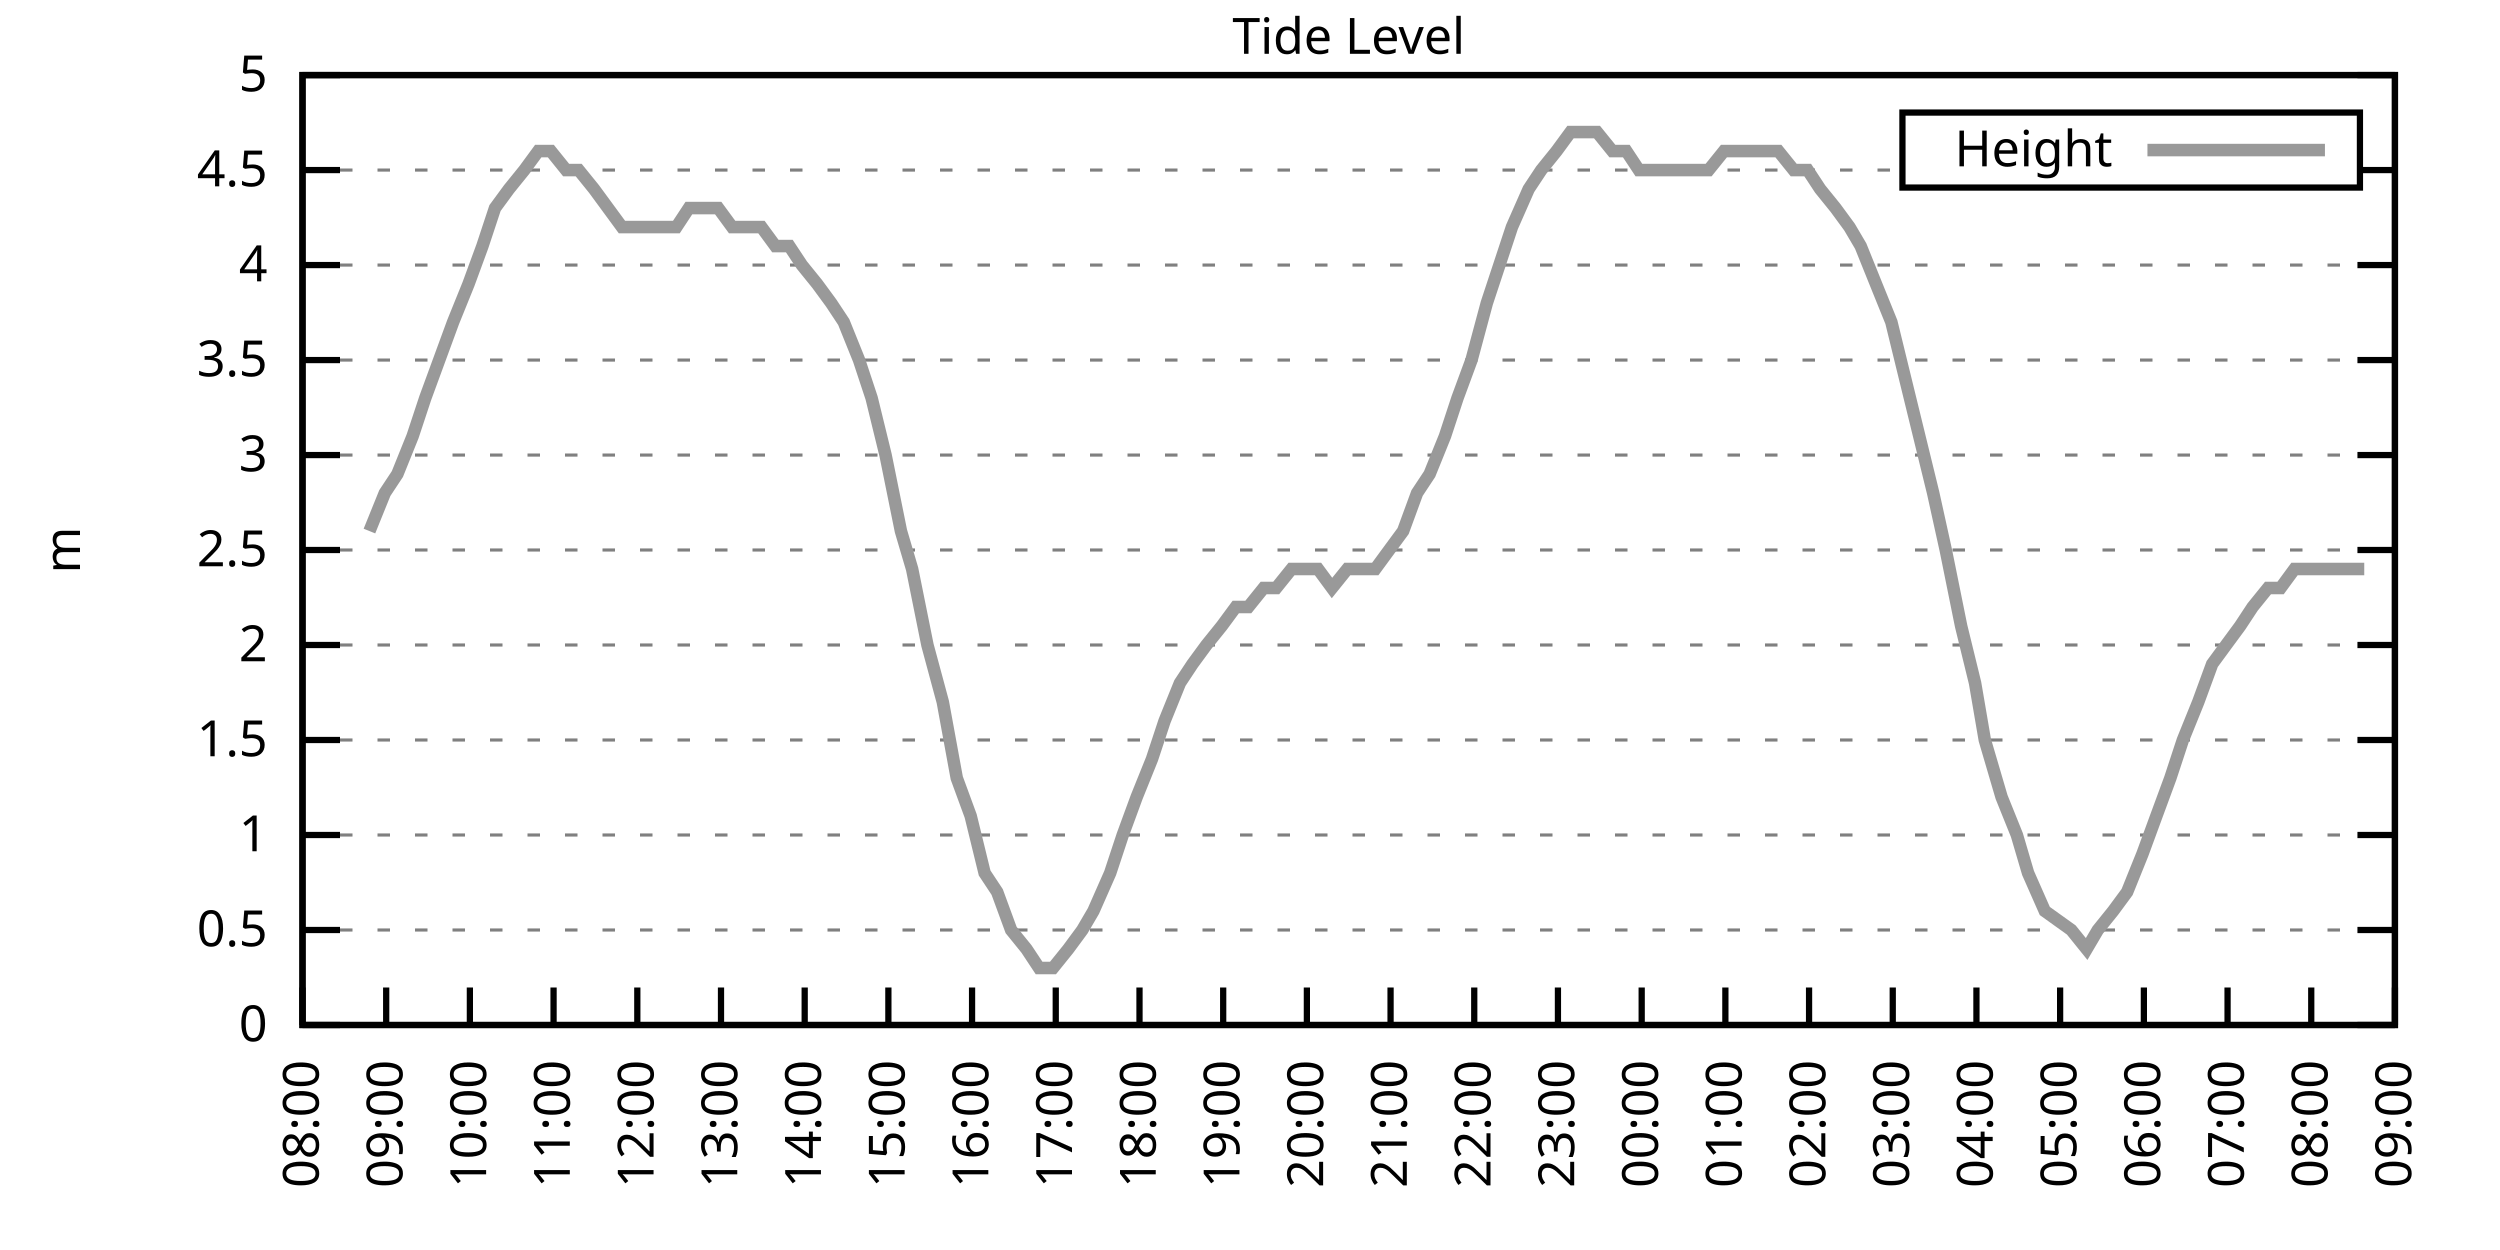
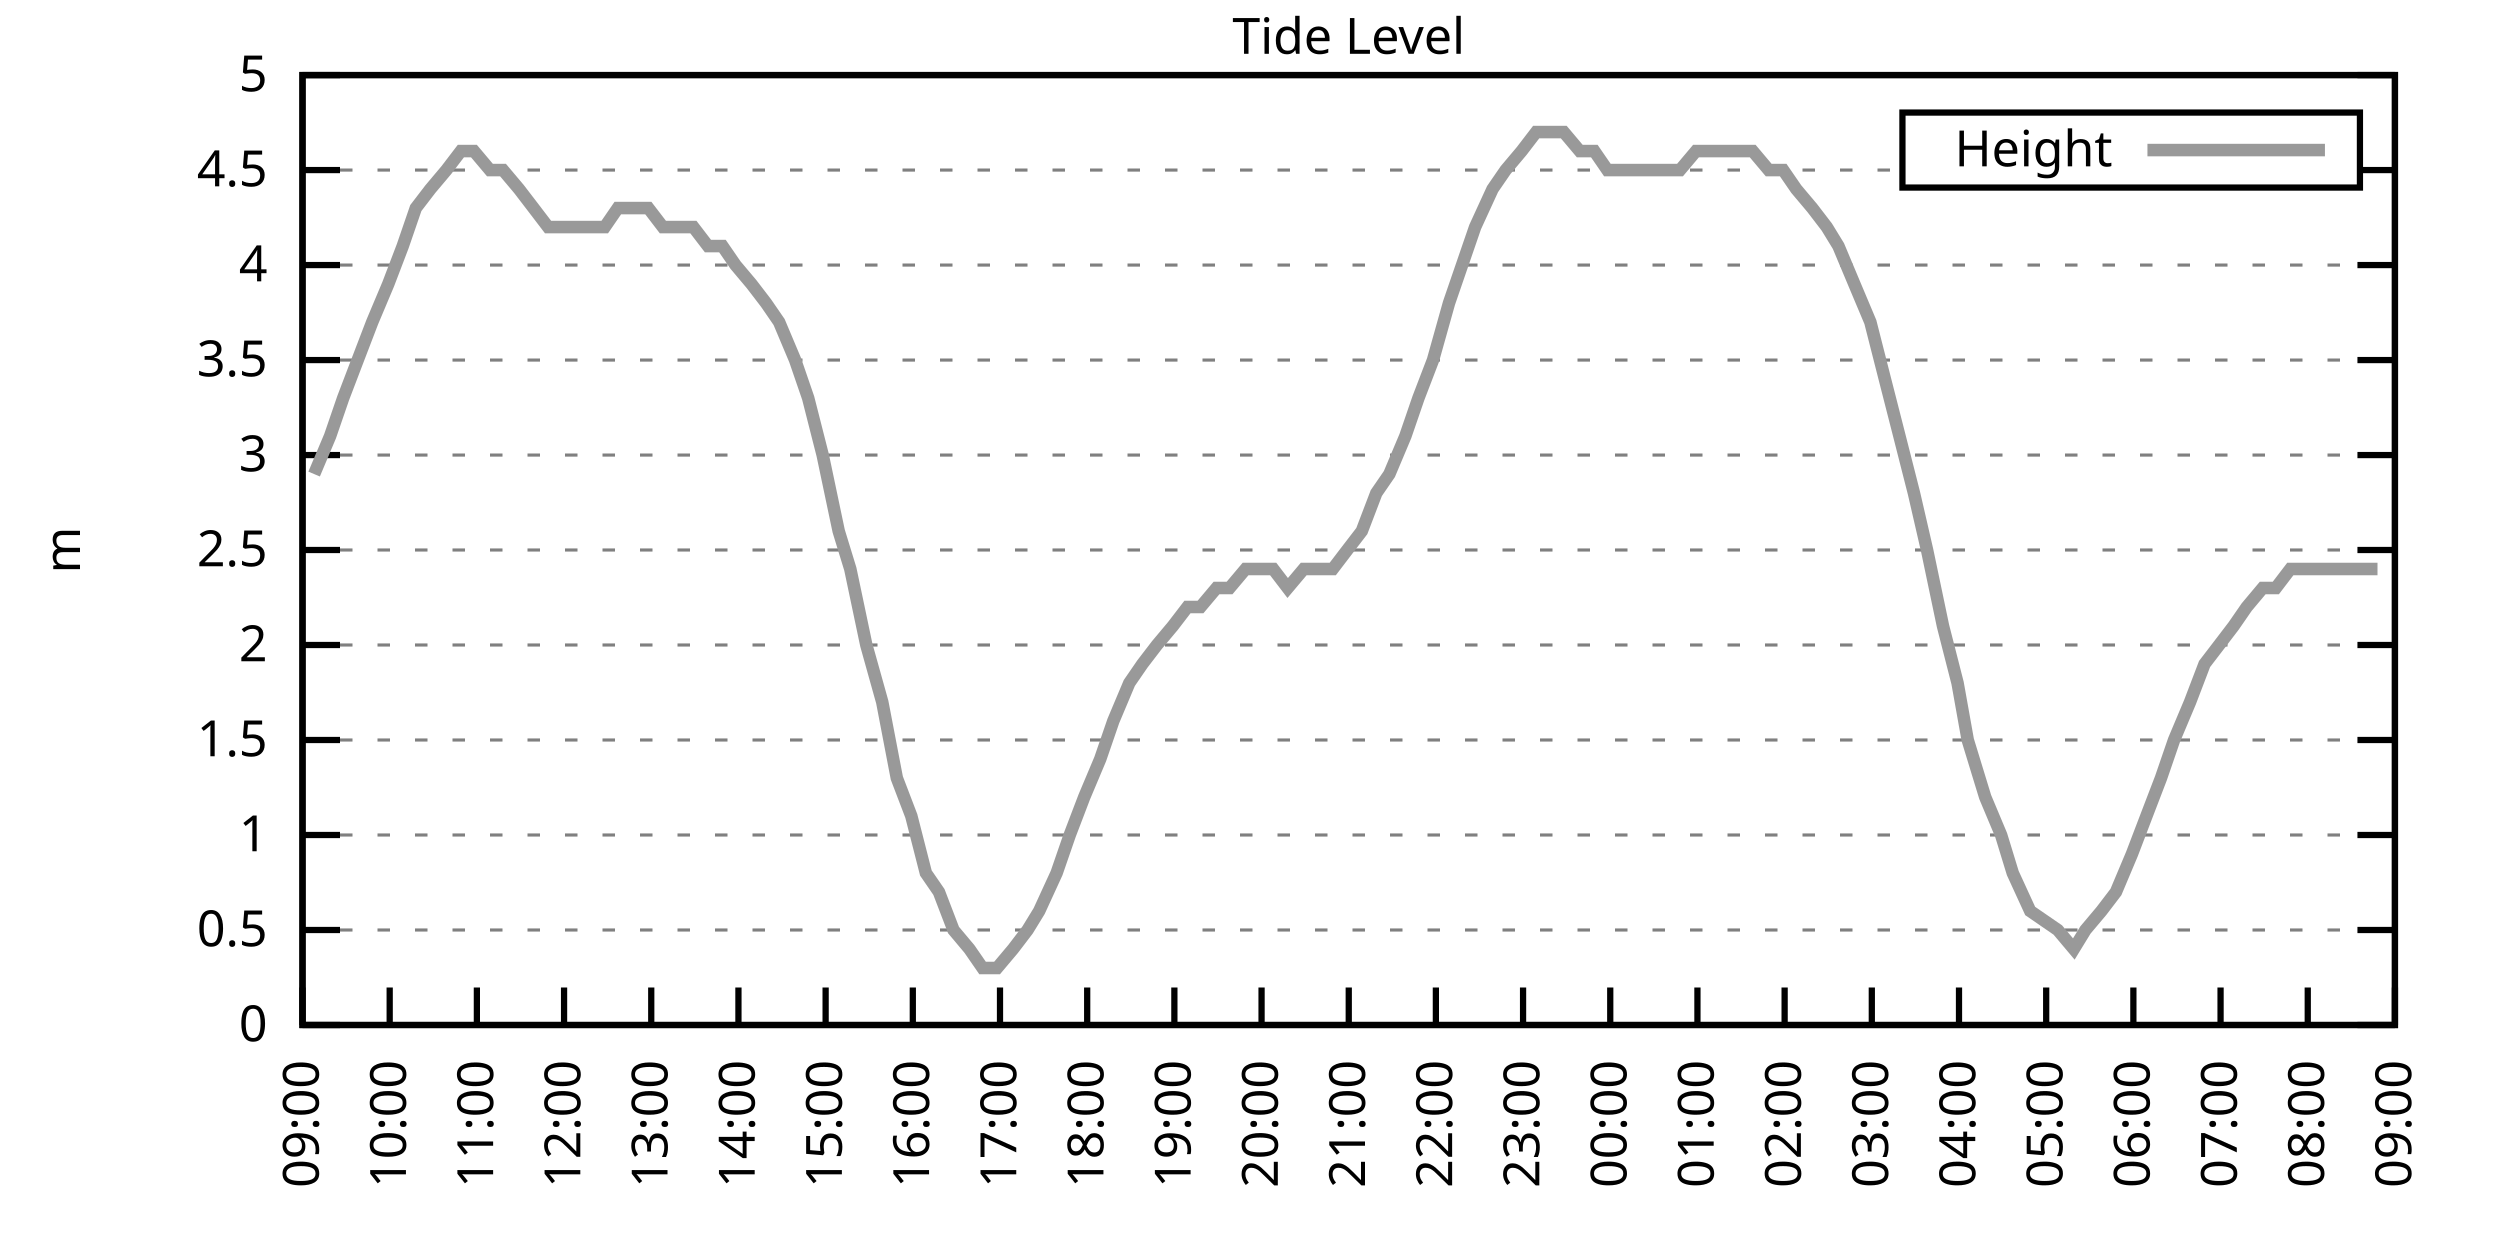
<svg xmlns="http://www.w3.org/2000/svg" xmlns:xlink="http://www.w3.org/1999/xlink" width="400" height="200" viewBox="0 0 400 200">
  <g id="gnuplot_canvas">
    <rect x="0" y="0" width="400" height="200" fill="none" />
    <defs>
      <circle id="gpDot" r="0.5" stroke-width="0.5" stroke="currentColor" />
      <path id="gpPt0" stroke-width="0.333" stroke="currentColor" d="M-1,0 h2 M0,-1 v2" />
      <path id="gpPt1" stroke-width="0.333" stroke="currentColor" d="M-1,-1 L1,1 M1,-1 L-1,1" />
      <path id="gpPt2" stroke-width="0.333" stroke="currentColor" d="M-1,0 L1,0 M0,-1 L0,1 M-1,-1 L1,1 M-1,1 L1,-1" />
      <rect id="gpPt3" stroke-width="0.333" stroke="currentColor" x="-1" y="-1" width="2" height="2" />
      <rect id="gpPt4" stroke-width="0.333" stroke="currentColor" fill="currentColor" x="-1" y="-1" width="2" height="2" />
      <circle id="gpPt5" stroke-width="0.333" stroke="currentColor" cx="0" cy="0" r="1" />
      <use xlink:href="#gpPt5" id="gpPt6" fill="currentColor" stroke="none" />
      <path id="gpPt7" stroke-width="0.333" stroke="currentColor" d="M0,-1.33 L-1.33,0.67 L1.33,0.67 z" />
      <use xlink:href="#gpPt7" id="gpPt8" fill="currentColor" stroke="none" />
      <use xlink:href="#gpPt7" id="gpPt9" stroke="currentColor" transform="rotate(180)" />
      <use xlink:href="#gpPt9" id="gpPt10" fill="currentColor" stroke="none" />
      <use xlink:href="#gpPt3" id="gpPt11" stroke="currentColor" transform="rotate(45)" />
      <use xlink:href="#gpPt11" id="gpPt12" fill="currentColor" stroke="none" />
      <path id="gpPt13" stroke-width="0.333" stroke="currentColor" d="M0,1.330 L1.265,0.411 L0.782,-1.067 L-0.782,-1.076 L-1.265,0.411 z" />
      <use xlink:href="#gpPt13" id="gpPt14" fill="currentColor" stroke="none" />
      <filter id="textbox" filterUnits="objectBoundingBox" x="0" y="0" height="1" width="1">
        <feFlood flood-color="white" flood-opacity="1" result="bgnd" />
        <feComposite in="SourceGraphic" in2="bgnd" operator="atop" />
      </filter>
      <filter id="greybox" filterUnits="objectBoundingBox" x="0" y="0" height="1" width="1">
        <feFlood flood-color="lightgrey" flood-opacity="1" result="grey" />
        <feComposite in="SourceGraphic" in2="grey" operator="atop" />
      </filter>
    </defs>
    <g fill="none" color="white" stroke="currentColor" stroke-width="1.00" stroke-linecap="butt" stroke-linejoin="miter">
</g>
    <g fill="none" color="black" stroke="currentColor" stroke-width="1.00" stroke-linecap="butt" stroke-linejoin="miter">
      <g stroke="none" shape-rendering="crispEdges">
        <polygon fill="rgb(255, 255, 255)" points="48.40,164.00 383.18,164.00 383.18,12.02 48.40,12.02 " />
      </g>
    </g>
    <g fill="none" color="black" stroke="currentColor" stroke-width="1.00" stroke-linecap="butt" stroke-linejoin="miter">
</g>
    <g fill="none" color="black" stroke="black" stroke-width="0.50" stroke-linecap="butt" stroke-linejoin="miter">
</g>
    <g fill="none" color="gray" stroke="currentColor" stroke-width="0.50" stroke-linecap="butt" stroke-linejoin="miter">
      <path stroke="gray" stroke-dasharray="2,4" class="gridline" d="M48.40,164.00 L383.19,164.00  " />
    </g>
    <g fill="none" color="gray" stroke="gray" stroke-width="1.00" stroke-linecap="butt" stroke-linejoin="miter">
</g>
    <g fill="none" color="black" stroke="currentColor" stroke-width="1.00" stroke-linecap="butt" stroke-linejoin="miter">
      <path stroke="black" d="M48.40,164.00 L54.40,164.00 M383.19,164.00 L377.19,164.00  " />
      <g transform="translate(42.80,166.60)" stroke="none" fill="black" font-family="Sans" font-size="8.00" text-anchor="end">
        <text>
          <tspan font-family="Sans"> 0</tspan>
        </text>
      </g>
    </g>
    <g fill="none" color="black" stroke="currentColor" stroke-width="1.00" stroke-linecap="butt" stroke-linejoin="miter">
</g>
    <g fill="none" color="black" stroke="black" stroke-width="0.50" stroke-linecap="butt" stroke-linejoin="miter">
</g>
    <g fill="none" color="gray" stroke="currentColor" stroke-width="0.50" stroke-linecap="butt" stroke-linejoin="miter">
      <path stroke="gray" stroke-dasharray="2,4" class="gridline" d="M48.40,148.80 L383.19,148.80  " />
    </g>
    <g fill="none" color="gray" stroke="gray" stroke-width="1.00" stroke-linecap="butt" stroke-linejoin="miter">
</g>
    <g fill="none" color="black" stroke="currentColor" stroke-width="1.00" stroke-linecap="butt" stroke-linejoin="miter">
      <path stroke="black" d="M48.40,148.80 L54.40,148.80 M383.19,148.80 L377.19,148.80  " />
      <g transform="translate(42.80,151.40)" stroke="none" fill="black" font-family="Sans" font-size="8.00" text-anchor="end">
        <text>
          <tspan font-family="Sans"> 0.5</tspan>
        </text>
      </g>
    </g>
    <g fill="none" color="black" stroke="currentColor" stroke-width="1.00" stroke-linecap="butt" stroke-linejoin="miter">
</g>
    <g fill="none" color="black" stroke="black" stroke-width="0.50" stroke-linecap="butt" stroke-linejoin="miter">
</g>
    <g fill="none" color="gray" stroke="currentColor" stroke-width="0.50" stroke-linecap="butt" stroke-linejoin="miter">
      <path stroke="gray" stroke-dasharray="2,4" class="gridline" d="M48.40,133.60 L383.19,133.60  " />
    </g>
    <g fill="none" color="gray" stroke="gray" stroke-width="1.00" stroke-linecap="butt" stroke-linejoin="miter">
</g>
    <g fill="none" color="black" stroke="currentColor" stroke-width="1.00" stroke-linecap="butt" stroke-linejoin="miter">
      <path stroke="black" d="M48.40,133.60 L54.40,133.60 M383.19,133.60 L377.19,133.60  " />
      <g transform="translate(42.80,136.20)" stroke="none" fill="black" font-family="Sans" font-size="8.00" text-anchor="end">
        <text>
          <tspan font-family="Sans"> 1</tspan>
        </text>
      </g>
    </g>
    <g fill="none" color="black" stroke="currentColor" stroke-width="1.00" stroke-linecap="butt" stroke-linejoin="miter">
</g>
    <g fill="none" color="black" stroke="black" stroke-width="0.50" stroke-linecap="butt" stroke-linejoin="miter">
</g>
    <g fill="none" color="gray" stroke="currentColor" stroke-width="0.50" stroke-linecap="butt" stroke-linejoin="miter">
      <path stroke="gray" stroke-dasharray="2,4" class="gridline" d="M48.40,118.40 L383.19,118.40  " />
    </g>
    <g fill="none" color="gray" stroke="gray" stroke-width="1.00" stroke-linecap="butt" stroke-linejoin="miter">
</g>
    <g fill="none" color="black" stroke="currentColor" stroke-width="1.00" stroke-linecap="butt" stroke-linejoin="miter">
      <path stroke="black" d="M48.40,118.40 L54.40,118.40 M383.19,118.40 L377.19,118.40  " />
      <g transform="translate(42.80,121.00)" stroke="none" fill="black" font-family="Sans" font-size="8.00" text-anchor="end">
        <text>
          <tspan font-family="Sans"> 1.5</tspan>
        </text>
      </g>
    </g>
    <g fill="none" color="black" stroke="currentColor" stroke-width="1.00" stroke-linecap="butt" stroke-linejoin="miter">
</g>
    <g fill="none" color="black" stroke="black" stroke-width="0.50" stroke-linecap="butt" stroke-linejoin="miter">
</g>
    <g fill="none" color="gray" stroke="currentColor" stroke-width="0.50" stroke-linecap="butt" stroke-linejoin="miter">
      <path stroke="gray" stroke-dasharray="2,4" class="gridline" d="M48.40,103.20 L383.19,103.20  " />
    </g>
    <g fill="none" color="gray" stroke="gray" stroke-width="1.00" stroke-linecap="butt" stroke-linejoin="miter">
</g>
    <g fill="none" color="black" stroke="currentColor" stroke-width="1.00" stroke-linecap="butt" stroke-linejoin="miter">
      <path stroke="black" d="M48.40,103.20 L54.40,103.20 M383.19,103.20 L377.19,103.20  " />
      <g transform="translate(42.80,105.80)" stroke="none" fill="black" font-family="Sans" font-size="8.00" text-anchor="end">
        <text>
          <tspan font-family="Sans"> 2</tspan>
        </text>
      </g>
    </g>
    <g fill="none" color="black" stroke="currentColor" stroke-width="1.00" stroke-linecap="butt" stroke-linejoin="miter">
</g>
    <g fill="none" color="black" stroke="black" stroke-width="0.50" stroke-linecap="butt" stroke-linejoin="miter">
</g>
    <g fill="none" color="gray" stroke="currentColor" stroke-width="0.50" stroke-linecap="butt" stroke-linejoin="miter">
      <path stroke="gray" stroke-dasharray="2,4" class="gridline" d="M48.40,88.00 L383.19,88.00  " />
    </g>
    <g fill="none" color="gray" stroke="gray" stroke-width="1.00" stroke-linecap="butt" stroke-linejoin="miter">
</g>
    <g fill="none" color="black" stroke="currentColor" stroke-width="1.00" stroke-linecap="butt" stroke-linejoin="miter">
      <path stroke="black" d="M48.40,88.00 L54.40,88.00 M383.19,88.00 L377.19,88.00  " />
      <g transform="translate(42.80,90.60)" stroke="none" fill="black" font-family="Sans" font-size="8.00" text-anchor="end">
        <text>
          <tspan font-family="Sans"> 2.5</tspan>
        </text>
      </g>
    </g>
    <g fill="none" color="black" stroke="currentColor" stroke-width="1.00" stroke-linecap="butt" stroke-linejoin="miter">
</g>
    <g fill="none" color="black" stroke="black" stroke-width="0.50" stroke-linecap="butt" stroke-linejoin="miter">
</g>
    <g fill="none" color="gray" stroke="currentColor" stroke-width="0.50" stroke-linecap="butt" stroke-linejoin="miter">
      <path stroke="gray" stroke-dasharray="2,4" class="gridline" d="M48.40,72.81 L383.19,72.81  " />
    </g>
    <g fill="none" color="gray" stroke="gray" stroke-width="1.00" stroke-linecap="butt" stroke-linejoin="miter">
</g>
    <g fill="none" color="black" stroke="currentColor" stroke-width="1.00" stroke-linecap="butt" stroke-linejoin="miter">
      <path stroke="black" d="M48.40,72.81 L54.40,72.81 M383.19,72.81 L377.19,72.81  " />
      <g transform="translate(42.80,75.41)" stroke="none" fill="black" font-family="Sans" font-size="8.00" text-anchor="end">
        <text>
          <tspan font-family="Sans"> 3</tspan>
        </text>
      </g>
    </g>
    <g fill="none" color="black" stroke="currentColor" stroke-width="1.00" stroke-linecap="butt" stroke-linejoin="miter">
</g>
    <g fill="none" color="black" stroke="black" stroke-width="0.50" stroke-linecap="butt" stroke-linejoin="miter">
</g>
    <g fill="none" color="gray" stroke="currentColor" stroke-width="0.50" stroke-linecap="butt" stroke-linejoin="miter">
      <path stroke="gray" stroke-dasharray="2,4" class="gridline" d="M48.40,57.61 L383.19,57.61  " />
    </g>
    <g fill="none" color="gray" stroke="gray" stroke-width="1.00" stroke-linecap="butt" stroke-linejoin="miter">
</g>
    <g fill="none" color="black" stroke="currentColor" stroke-width="1.00" stroke-linecap="butt" stroke-linejoin="miter">
      <path stroke="black" d="M48.40,57.61 L54.40,57.61 M383.19,57.61 L377.19,57.61  " />
      <g transform="translate(42.80,60.21)" stroke="none" fill="black" font-family="Sans" font-size="8.00" text-anchor="end">
        <text>
          <tspan font-family="Sans"> 3.5</tspan>
        </text>
      </g>
    </g>
    <g fill="none" color="black" stroke="currentColor" stroke-width="1.00" stroke-linecap="butt" stroke-linejoin="miter">
</g>
    <g fill="none" color="black" stroke="black" stroke-width="0.50" stroke-linecap="butt" stroke-linejoin="miter">
</g>
    <g fill="none" color="gray" stroke="currentColor" stroke-width="0.50" stroke-linecap="butt" stroke-linejoin="miter">
      <path stroke="gray" stroke-dasharray="2,4" class="gridline" d="M48.40,42.41 L383.19,42.41  " />
    </g>
    <g fill="none" color="gray" stroke="gray" stroke-width="1.00" stroke-linecap="butt" stroke-linejoin="miter">
</g>
    <g fill="none" color="black" stroke="currentColor" stroke-width="1.00" stroke-linecap="butt" stroke-linejoin="miter">
      <path stroke="black" d="M48.40,42.41 L54.40,42.41 M383.19,42.41 L377.19,42.41  " />
      <g transform="translate(42.80,45.01)" stroke="none" fill="black" font-family="Sans" font-size="8.00" text-anchor="end">
        <text>
          <tspan font-family="Sans"> 4</tspan>
        </text>
      </g>
    </g>
    <g fill="none" color="black" stroke="currentColor" stroke-width="1.00" stroke-linecap="butt" stroke-linejoin="miter">
</g>
    <g fill="none" color="black" stroke="black" stroke-width="0.50" stroke-linecap="butt" stroke-linejoin="miter">
</g>
    <g fill="none" color="gray" stroke="currentColor" stroke-width="0.50" stroke-linecap="butt" stroke-linejoin="miter">
      <path stroke="gray" stroke-dasharray="2,4" class="gridline" d="M48.40,27.21 L304.39,27.21 M377.59,27.21 L383.19,27.21  " />
    </g>
    <g fill="none" color="gray" stroke="gray" stroke-width="1.00" stroke-linecap="butt" stroke-linejoin="miter">
</g>
    <g fill="none" color="black" stroke="currentColor" stroke-width="1.00" stroke-linecap="butt" stroke-linejoin="miter">
      <path stroke="black" d="M48.40,27.21 L54.40,27.21 M383.19,27.21 L377.19,27.21  " />
      <g transform="translate(42.80,29.81)" stroke="none" fill="black" font-family="Sans" font-size="8.00" text-anchor="end">
        <text>
          <tspan font-family="Sans"> 4.5</tspan>
        </text>
      </g>
    </g>
    <g fill="none" color="black" stroke="currentColor" stroke-width="1.00" stroke-linecap="butt" stroke-linejoin="miter">
</g>
    <g fill="none" color="black" stroke="black" stroke-width="0.50" stroke-linecap="butt" stroke-linejoin="miter">
</g>
    <g fill="none" color="gray" stroke="currentColor" stroke-width="0.50" stroke-linecap="butt" stroke-linejoin="miter">
      <path stroke="gray" stroke-dasharray="2,4" class="gridline" d="M48.40,12.01 L383.19,12.01  " />
    </g>
    <g fill="none" color="gray" stroke="gray" stroke-width="1.00" stroke-linecap="butt" stroke-linejoin="miter">
</g>
    <g fill="none" color="black" stroke="currentColor" stroke-width="1.00" stroke-linecap="butt" stroke-linejoin="miter">
      <path stroke="black" d="M48.40,12.01 L54.40,12.01 M383.19,12.01 L377.19,12.01  " />
      <g transform="translate(42.80,14.61)" stroke="none" fill="black" font-family="Sans" font-size="8.00" text-anchor="end">
        <text>
          <tspan font-family="Sans"> 5</tspan>
        </text>
      </g>
    </g>
    <g fill="none" color="black" stroke="currentColor" stroke-width="1.00" stroke-linecap="butt" stroke-linejoin="miter">
      <path stroke="black" d="M48.40,164.00 L48.40,158.00  " />
      <g transform="translate(51.00,169.60) rotate(270.00)" stroke="none" fill="black" font-family="Sans" font-size="8.00" text-anchor="end">
        <text>
-           <tspan font-family="Sans">08:00</tspan>
-         </text>
-       </g>
-     </g>
-     <g fill="none" color="black" stroke="currentColor" stroke-width="1.00" stroke-linecap="butt" stroke-linejoin="miter">
-       <path stroke="black" d="M61.79,164.00 L61.79,158.00  " />
-       <g transform="translate(64.39,169.60) rotate(270.00)" stroke="none" fill="black" font-family="Sans" font-size="8.00" text-anchor="end">
-         <text>
          <tspan font-family="Sans">09:00</tspan>
        </text>
      </g>
    </g>
    <g fill="none" color="black" stroke="currentColor" stroke-width="1.00" stroke-linecap="butt" stroke-linejoin="miter">
-       <path stroke="black" d="M75.18,164.00 L75.18,158.00  " />
-       <g transform="translate(77.78,169.60) rotate(270.00)" stroke="none" fill="black" font-family="Sans" font-size="8.00" text-anchor="end">
+       <path stroke="black" d="M62.35,164.00 L62.35,158.00  " />
+       <g transform="translate(64.95,169.60) rotate(270.00)" stroke="none" fill="black" font-family="Sans" font-size="8.00" text-anchor="end">
        <text>
          <tspan font-family="Sans">10:00</tspan>
        </text>
      </g>
    </g>
    <g fill="none" color="black" stroke="currentColor" stroke-width="1.00" stroke-linecap="butt" stroke-linejoin="miter">
-       <path stroke="black" d="M88.57,164.00 L88.57,158.00  " />
-       <g transform="translate(91.17,169.60) rotate(270.00)" stroke="none" fill="black" font-family="Sans" font-size="8.00" text-anchor="end">
+       <path stroke="black" d="M76.30,164.00 L76.30,158.00  " />
+       <g transform="translate(78.90,169.60) rotate(270.00)" stroke="none" fill="black" font-family="Sans" font-size="8.00" text-anchor="end">
        <text>
          <tspan font-family="Sans">11:00</tspan>
        </text>
      </g>
    </g>
    <g fill="none" color="black" stroke="currentColor" stroke-width="1.00" stroke-linecap="butt" stroke-linejoin="miter">
-       <path stroke="black" d="M101.97,164.00 L101.97,158.00  " />
-       <g transform="translate(104.57,169.60) rotate(270.00)" stroke="none" fill="black" font-family="Sans" font-size="8.00" text-anchor="end">
+       <path stroke="black" d="M90.25,164.00 L90.25,158.00  " />
+       <g transform="translate(92.85,169.60) rotate(270.00)" stroke="none" fill="black" font-family="Sans" font-size="8.00" text-anchor="end">
        <text>
          <tspan font-family="Sans">12:00</tspan>
        </text>
      </g>
    </g>
    <g fill="none" color="black" stroke="currentColor" stroke-width="1.00" stroke-linecap="butt" stroke-linejoin="miter">
-       <path stroke="black" d="M115.36,164.00 L115.36,158.00  " />
-       <g transform="translate(117.96,169.60) rotate(270.00)" stroke="none" fill="black" font-family="Sans" font-size="8.00" text-anchor="end">
+       <path stroke="black" d="M104.20,164.00 L104.20,158.00  " />
+       <g transform="translate(106.80,169.60) rotate(270.00)" stroke="none" fill="black" font-family="Sans" font-size="8.00" text-anchor="end">
        <text>
          <tspan font-family="Sans">13:00</tspan>
        </text>
      </g>
    </g>
    <g fill="none" color="black" stroke="currentColor" stroke-width="1.00" stroke-linecap="butt" stroke-linejoin="miter">
-       <path stroke="black" d="M128.75,164.00 L128.75,158.00  " />
-       <g transform="translate(131.35,169.60) rotate(270.00)" stroke="none" fill="black" font-family="Sans" font-size="8.00" text-anchor="end">
+       <path stroke="black" d="M118.15,164.00 L118.15,158.00  " />
+       <g transform="translate(120.75,169.60) rotate(270.00)" stroke="none" fill="black" font-family="Sans" font-size="8.00" text-anchor="end">
        <text>
          <tspan font-family="Sans">14:00</tspan>
        </text>
      </g>
    </g>
    <g fill="none" color="black" stroke="currentColor" stroke-width="1.00" stroke-linecap="butt" stroke-linejoin="miter">
-       <path stroke="black" d="M142.14,164.00 L142.14,158.00  " />
-       <g transform="translate(144.74,169.60) rotate(270.00)" stroke="none" fill="black" font-family="Sans" font-size="8.00" text-anchor="end">
+       <path stroke="black" d="M132.10,164.00 L132.10,158.00  " />
+       <g transform="translate(134.70,169.60) rotate(270.00)" stroke="none" fill="black" font-family="Sans" font-size="8.00" text-anchor="end">
        <text>
          <tspan font-family="Sans">15:00</tspan>
        </text>
      </g>
    </g>
    <g fill="none" color="black" stroke="currentColor" stroke-width="1.00" stroke-linecap="butt" stroke-linejoin="miter">
-       <path stroke="black" d="M155.53,164.00 L155.53,158.00  " />
-       <g transform="translate(158.13,169.60) rotate(270.00)" stroke="none" fill="black" font-family="Sans" font-size="8.00" text-anchor="end">
+       <path stroke="black" d="M146.05,164.00 L146.05,158.00  " />
+       <g transform="translate(148.65,169.60) rotate(270.00)" stroke="none" fill="black" font-family="Sans" font-size="8.00" text-anchor="end">
        <text>
          <tspan font-family="Sans">16:00</tspan>
        </text>
      </g>
    </g>
    <g fill="none" color="black" stroke="currentColor" stroke-width="1.00" stroke-linecap="butt" stroke-linejoin="miter">
-       <path stroke="black" d="M168.92,164.00 L168.92,158.00  " />
-       <g transform="translate(171.52,169.60) rotate(270.00)" stroke="none" fill="black" font-family="Sans" font-size="8.00" text-anchor="end">
+       <path stroke="black" d="M160.00,164.00 L160.00,158.00  " />
+       <g transform="translate(162.60,169.60) rotate(270.00)" stroke="none" fill="black" font-family="Sans" font-size="8.00" text-anchor="end">
        <text>
          <tspan font-family="Sans">17:00</tspan>
        </text>
      </g>
    </g>
    <g fill="none" color="black" stroke="currentColor" stroke-width="1.00" stroke-linecap="butt" stroke-linejoin="miter">
-       <path stroke="black" d="M182.32,164.00 L182.32,158.00  " />
-       <g transform="translate(184.92,169.60) rotate(270.00)" stroke="none" fill="black" font-family="Sans" font-size="8.00" text-anchor="end">
+       <path stroke="black" d="M173.95,164.00 L173.95,158.00  " />
+       <g transform="translate(176.55,169.60) rotate(270.00)" stroke="none" fill="black" font-family="Sans" font-size="8.00" text-anchor="end">
        <text>
          <tspan font-family="Sans">18:00</tspan>
        </text>
      </g>
    </g>
    <g fill="none" color="black" stroke="currentColor" stroke-width="1.00" stroke-linecap="butt" stroke-linejoin="miter">
-       <path stroke="black" d="M195.71,164.00 L195.71,158.00  " />
-       <g transform="translate(198.31,169.60) rotate(270.00)" stroke="none" fill="black" font-family="Sans" font-size="8.00" text-anchor="end">
+       <path stroke="black" d="M187.90,164.00 L187.90,158.00  " />
+       <g transform="translate(190.50,169.60) rotate(270.00)" stroke="none" fill="black" font-family="Sans" font-size="8.00" text-anchor="end">
        <text>
          <tspan font-family="Sans">19:00</tspan>
        </text>
      </g>
    </g>
    <g fill="none" color="black" stroke="currentColor" stroke-width="1.00" stroke-linecap="butt" stroke-linejoin="miter">
-       <path stroke="black" d="M209.10,164.00 L209.10,158.00  " />
-       <g transform="translate(211.70,169.60) rotate(270.00)" stroke="none" fill="black" font-family="Sans" font-size="8.00" text-anchor="end">
+       <path stroke="black" d="M201.85,164.00 L201.85,158.00  " />
+       <g transform="translate(204.45,169.60) rotate(270.00)" stroke="none" fill="black" font-family="Sans" font-size="8.00" text-anchor="end">
        <text>
          <tspan font-family="Sans">20:00</tspan>
        </text>
      </g>
    </g>
    <g fill="none" color="black" stroke="currentColor" stroke-width="1.00" stroke-linecap="butt" stroke-linejoin="miter">
-       <path stroke="black" d="M222.49,164.00 L222.49,158.00  " />
-       <g transform="translate(225.09,169.60) rotate(270.00)" stroke="none" fill="black" font-family="Sans" font-size="8.00" text-anchor="end">
+       <path stroke="black" d="M215.80,164.00 L215.80,158.00  " />
+       <g transform="translate(218.40,169.60) rotate(270.00)" stroke="none" fill="black" font-family="Sans" font-size="8.00" text-anchor="end">
        <text>
          <tspan font-family="Sans">21:00</tspan>
        </text>
      </g>
    </g>
    <g fill="none" color="black" stroke="currentColor" stroke-width="1.00" stroke-linecap="butt" stroke-linejoin="miter">
-       <path stroke="black" d="M235.88,164.00 L235.88,158.00  " />
-       <g transform="translate(238.48,169.60) rotate(270.00)" stroke="none" fill="black" font-family="Sans" font-size="8.00" text-anchor="end">
+       <path stroke="black" d="M229.74,164.00 L229.74,158.00  " />
+       <g transform="translate(232.34,169.60) rotate(270.00)" stroke="none" fill="black" font-family="Sans" font-size="8.00" text-anchor="end">
        <text>
          <tspan font-family="Sans">22:00</tspan>
        </text>
      </g>
    </g>
    <g fill="none" color="black" stroke="currentColor" stroke-width="1.00" stroke-linecap="butt" stroke-linejoin="miter">
-       <path stroke="black" d="M249.27,164.00 L249.27,158.00  " />
-       <g transform="translate(251.87,169.60) rotate(270.00)" stroke="none" fill="black" font-family="Sans" font-size="8.00" text-anchor="end">
+       <path stroke="black" d="M243.69,164.00 L243.69,158.00  " />
+       <g transform="translate(246.29,169.60) rotate(270.00)" stroke="none" fill="black" font-family="Sans" font-size="8.00" text-anchor="end">
        <text>
          <tspan font-family="Sans">23:00</tspan>
        </text>
      </g>
    </g>
    <g fill="none" color="black" stroke="currentColor" stroke-width="1.00" stroke-linecap="butt" stroke-linejoin="miter">
-       <path stroke="black" d="M262.67,164.00 L262.67,158.00  " />
-       <g transform="translate(265.27,169.60) rotate(270.00)" stroke="none" fill="black" font-family="Sans" font-size="8.00" text-anchor="end">
+       <path stroke="black" d="M257.64,164.00 L257.64,158.00  " />
+       <g transform="translate(260.24,169.60) rotate(270.00)" stroke="none" fill="black" font-family="Sans" font-size="8.00" text-anchor="end">
        <text>
          <tspan font-family="Sans">00:00</tspan>
        </text>
      </g>
    </g>
    <g fill="none" color="black" stroke="currentColor" stroke-width="1.00" stroke-linecap="butt" stroke-linejoin="miter">
-       <path stroke="black" d="M276.06,164.00 L276.06,158.00  " />
-       <g transform="translate(278.66,169.60) rotate(270.00)" stroke="none" fill="black" font-family="Sans" font-size="8.00" text-anchor="end">
+       <path stroke="black" d="M271.59,164.00 L271.59,158.00  " />
+       <g transform="translate(274.19,169.60) rotate(270.00)" stroke="none" fill="black" font-family="Sans" font-size="8.00" text-anchor="end">
        <text>
          <tspan font-family="Sans">01:00</tspan>
        </text>
      </g>
    </g>
    <g fill="none" color="black" stroke="currentColor" stroke-width="1.00" stroke-linecap="butt" stroke-linejoin="miter">
-       <path stroke="black" d="M289.45,164.00 L289.45,158.00  " />
-       <g transform="translate(292.05,169.60) rotate(270.00)" stroke="none" fill="black" font-family="Sans" font-size="8.00" text-anchor="end">
+       <path stroke="black" d="M285.54,164.00 L285.54,158.00  " />
+       <g transform="translate(288.14,169.60) rotate(270.00)" stroke="none" fill="black" font-family="Sans" font-size="8.00" text-anchor="end">
        <text>
          <tspan font-family="Sans">02:00</tspan>
        </text>
      </g>
    </g>
    <g fill="none" color="black" stroke="currentColor" stroke-width="1.00" stroke-linecap="butt" stroke-linejoin="miter">
-       <path stroke="black" d="M302.84,164.00 L302.84,158.00  " />
-       <g transform="translate(305.44,169.60) rotate(270.00)" stroke="none" fill="black" font-family="Sans" font-size="8.00" text-anchor="end">
+       <path stroke="black" d="M299.49,164.00 L299.49,158.00  " />
+       <g transform="translate(302.09,169.60) rotate(270.00)" stroke="none" fill="black" font-family="Sans" font-size="8.00" text-anchor="end">
        <text>
          <tspan font-family="Sans">03:00</tspan>
        </text>
      </g>
    </g>
    <g fill="none" color="black" stroke="currentColor" stroke-width="1.00" stroke-linecap="butt" stroke-linejoin="miter">
-       <path stroke="black" d="M316.23,164.00 L316.23,158.00  " />
-       <g transform="translate(318.83,169.60) rotate(270.00)" stroke="none" fill="black" font-family="Sans" font-size="8.00" text-anchor="end">
+       <path stroke="black" d="M313.44,164.00 L313.44,158.00  " />
+       <g transform="translate(316.04,169.60) rotate(270.00)" stroke="none" fill="black" font-family="Sans" font-size="8.00" text-anchor="end">
        <text>
          <tspan font-family="Sans">04:00</tspan>
        </text>
      </g>
    </g>
    <g fill="none" color="black" stroke="currentColor" stroke-width="1.00" stroke-linecap="butt" stroke-linejoin="miter">
-       <path stroke="black" d="M329.62,164.00 L329.62,158.00  " />
-       <g transform="translate(332.22,169.60) rotate(270.00)" stroke="none" fill="black" font-family="Sans" font-size="8.00" text-anchor="end">
+       <path stroke="black" d="M327.39,164.00 L327.39,158.00  " />
+       <g transform="translate(329.99,169.60) rotate(270.00)" stroke="none" fill="black" font-family="Sans" font-size="8.00" text-anchor="end">
        <text>
          <tspan font-family="Sans">05:00</tspan>
        </text>
      </g>
    </g>
    <g fill="none" color="black" stroke="currentColor" stroke-width="1.00" stroke-linecap="butt" stroke-linejoin="miter">
-       <path stroke="black" d="M343.02,164.00 L343.02,158.00  " />
-       <g transform="translate(345.62,169.60) rotate(270.00)" stroke="none" fill="black" font-family="Sans" font-size="8.00" text-anchor="end">
+       <path stroke="black" d="M341.34,164.00 L341.34,158.00  " />
+       <g transform="translate(343.94,169.60) rotate(270.00)" stroke="none" fill="black" font-family="Sans" font-size="8.00" text-anchor="end">
        <text>
          <tspan font-family="Sans">06:00</tspan>
        </text>
      </g>
    </g>
    <g fill="none" color="black" stroke="currentColor" stroke-width="1.00" stroke-linecap="butt" stroke-linejoin="miter">
-       <path stroke="black" d="M356.41,164.00 L356.41,158.00  " />
-       <g transform="translate(359.01,169.60) rotate(270.00)" stroke="none" fill="black" font-family="Sans" font-size="8.00" text-anchor="end">
+       <path stroke="black" d="M355.29,164.00 L355.29,158.00  " />
+       <g transform="translate(357.89,169.60) rotate(270.00)" stroke="none" fill="black" font-family="Sans" font-size="8.00" text-anchor="end">
        <text>
          <tspan font-family="Sans">07:00</tspan>
        </text>
      </g>
    </g>
    <g fill="none" color="black" stroke="currentColor" stroke-width="1.00" stroke-linecap="butt" stroke-linejoin="miter">
-       <path stroke="black" d="M369.80,164.00 L369.80,158.00  " />
-       <g transform="translate(372.40,169.60) rotate(270.00)" stroke="none" fill="black" font-family="Sans" font-size="8.00" text-anchor="end">
+       <path stroke="black" d="M369.24,164.00 L369.24,158.00  " />
+       <g transform="translate(371.84,169.60) rotate(270.00)" stroke="none" fill="black" font-family="Sans" font-size="8.00" text-anchor="end">
        <text>
          <tspan font-family="Sans">08:00</tspan>
        </text>
      </g>
    </g>
    <g fill="none" color="black" stroke="currentColor" stroke-width="1.00" stroke-linecap="butt" stroke-linejoin="miter">
      <path stroke="black" d="M383.19,164.00 L383.19,158.00  " />
      <g transform="translate(385.79,169.60) rotate(270.00)" stroke="none" fill="black" font-family="Sans" font-size="8.00" text-anchor="end">
        <text>
          <tspan font-family="Sans">09:00</tspan>
        </text>
      </g>
    </g>
    <g fill="none" color="black" stroke="currentColor" stroke-width="1.00" stroke-linecap="butt" stroke-linejoin="miter">
</g>
    <g fill="none" color="black" stroke="currentColor" stroke-width="1.00" stroke-linecap="butt" stroke-linejoin="miter">
      <path stroke="black" d="M48.40,12.01 L48.40,164.00 L383.19,164.00 L383.19,12.01 L48.40,12.01 Z  " />
    </g>
    <g fill="none" color="black" stroke="currentColor" stroke-width="1.00" stroke-linecap="butt" stroke-linejoin="miter">
</g>
    <g fill="none" color="black" stroke="currentColor" stroke-width="1.00" stroke-linecap="butt" stroke-linejoin="miter">
      <path stroke="black" d="M304.39,30.01 L304.39,18.01 L377.59,18.01 L377.59,30.01 L304.39,30.01 Z  " />
    </g>
    <g id="Tide_level_plot_1">
      <g fill="none" color="white" stroke="black" stroke-width="2.00" stroke-linecap="butt" stroke-linejoin="miter">
</g>
      <g fill="none" color="black" stroke="currentColor" stroke-width="2.00" stroke-linecap="butt" stroke-linejoin="miter">
        <g transform="translate(337.99,26.61)" stroke="none" fill="black" font-family="Sans" font-size="8.00" text-anchor="end">
          <text>
            <tspan font-family="Sans">Height</tspan>
          </text>
        </g>
      </g>
      <g fill="none" color="black" stroke="currentColor" stroke-width="2.00" stroke-linecap="butt" stroke-linejoin="miter">
-         <path stroke="rgb(153, 153, 153)" d="M343.59,24.01 L371.99,24.01 M59.11,84.97 L61.57,78.89 L63.58,75.85 L66.03,69.77 L68.04,63.69 L70.27,57.61   L72.50,51.53 L74.96,45.45 L77.19,39.37 L79.20,33.29 L81.43,30.25 L83.89,27.21 L86.12,24.17 L88.13,24.17   L90.58,27.21 L92.59,27.21 L95.05,30.25 L97.28,33.29 L99.51,36.33 L101.74,36.33 L103.98,36.33 L106.21,36.33   L108.22,36.33 L110.22,33.29 L112.68,33.29 L114.91,33.29 L117.14,36.33 L119.38,36.33 L121.83,36.33 L124.06,39.37   L126.29,39.37 L128.30,42.41 L130.76,45.45 L132.99,48.49 L135.00,51.53 L137.45,57.61 L139.46,63.69 L141.69,72.81   L144.15,84.97 L145.94,91.04 L148.39,103.20 L150.85,112.32 L153.08,124.48 L155.31,130.56 L157.54,139.68 L159.55,142.72   L161.78,148.80 L164.24,151.84 L166.25,154.88 L168.48,154.88 L170.93,151.84 L173.17,148.80 L174.95,145.76 L177.63,139.68   L179.64,133.60 L181.87,127.52 L184.32,121.44 L186.33,115.36 L188.79,109.28 L190.80,106.24 L193.03,103.20 L195.48,100.16   L197.72,97.12 L199.73,97.12 L202.18,94.08 L204.19,94.08 L206.64,91.04 L208.65,91.04 L210.88,91.04 L213.12,94.08   L215.57,91.04 L217.58,91.04 L220.04,91.04 L222.27,88.00 L224.50,84.97 L226.73,78.89 L228.74,75.85 L231.20,69.77   L233.20,63.69 L235.44,57.61 L237.89,48.49 L239.90,42.41 L241.91,36.33 L244.59,30.25 L246.60,27.21 L249.05,24.17   L251.28,21.13 L253.29,21.13 L255.52,21.13 L257.98,24.17 L260.21,24.17 L262.22,27.21 L264.45,27.21 L266.91,27.21   L268.92,27.21 L271.37,27.21 L273.38,27.21 L275.83,24.17 L277.84,24.17 L280.07,24.17 L282.53,24.17 L284.54,24.17   L286.99,27.21 L289.23,27.21 L291.23,30.25 L293.69,33.29 L295.92,36.33 L297.71,39.37 L300.16,45.45 L302.62,51.53   L304.85,60.65 L307.08,69.77 L309.31,78.89 L311.32,88.00 L313.78,100.16 L316.01,109.28 L317.57,118.40 L320.25,127.52   L322.70,133.60 L324.49,139.68 L327.17,145.76 L331.41,148.80 L333.86,151.84 L335.65,148.80 L338.10,145.76 L340.34,142.72   L342.79,136.64 L345.02,130.56 L347.26,124.48 L349.26,118.40 L351.72,112.32 L353.95,106.24 L356.18,103.20 L358.42,100.16   L360.42,97.12 L362.88,94.08 L364.89,94.08 L367.12,91.04 L369.35,91.04 L371.81,91.04 L373.82,91.04 L376.27,91.04   L378.28,91.04  " />
+         <path stroke="rgb(153, 153, 153)" d="M343.59,24.01 L371.99,24.01 M50.26,75.85 L52.82,69.77 L54.91,63.69 L57.23,57.61 L59.56,51.53 L62.12,45.45   L64.44,39.37 L66.53,33.29 L68.86,30.25 L71.42,27.21 L73.74,24.17 L75.83,24.17 L78.39,27.21 L80.48,27.21   L83.04,30.25 L85.37,33.29 L87.69,36.33 L90.02,36.33 L92.34,36.33 L94.67,36.33 L96.76,36.33 L98.85,33.29   L101.41,33.29 L103.73,33.29 L106.06,36.33 L108.38,36.33 L110.94,36.33 L113.27,39.37 L115.59,39.37 L117.68,42.41   L120.24,45.45 L122.57,48.49 L124.66,51.53 L127.22,57.61 L129.31,63.69 L131.63,72.81 L134.19,84.97 L136.05,91.04   L138.61,103.20 L141.16,112.32 L143.49,124.48 L145.81,130.56 L148.14,139.68 L150.23,142.72 L152.56,148.80 L155.11,151.84   L157.21,154.88 L159.53,154.88 L162.09,151.84 L164.41,148.80 L166.27,145.76 L169.06,139.68 L171.16,133.60 L173.48,127.52   L176.04,121.44 L178.13,115.36 L180.69,109.28 L182.78,106.24 L185.11,103.20 L187.66,100.16 L189.99,97.12 L192.08,97.12   L194.64,94.08 L196.73,94.08 L199.29,91.04 L201.38,91.04 L203.71,91.04 L206.03,94.08 L208.59,91.04 L210.68,91.04   L213.24,91.04 L215.56,88.00 L217.89,84.97 L220.21,78.89 L222.30,75.85 L224.86,69.77 L226.95,63.69 L229.28,57.61   L231.84,48.49 L233.93,42.41 L236.02,36.33 L238.81,30.25 L240.90,27.21 L243.46,24.17 L245.79,21.13 L247.88,21.13   L250.20,21.13 L252.76,24.17 L255.09,24.17 L257.18,27.21 L259.50,27.21 L262.06,27.21 L264.15,27.21 L266.71,27.21   L268.80,27.21 L271.36,24.17 L273.45,24.17 L275.78,24.17 L278.34,24.17 L280.43,24.17 L282.99,27.21 L285.31,27.21   L287.40,30.25 L289.96,33.29 L292.29,36.33 L294.15,39.37 L296.70,45.45 L299.26,51.53 L301.58,60.65 L303.91,69.77   L306.23,78.89 L308.33,88.00 L310.88,100.16 L313.21,109.28 L314.84,118.40 L317.63,127.52 L320.18,133.60 L322.04,139.68   L324.83,145.76 L329.25,148.80 L331.81,151.84 L333.67,148.80 L336.23,145.76 L338.55,142.72 L341.11,136.64 L343.43,130.56   L345.76,124.48 L347.85,118.40 L350.41,112.32 L352.73,106.24 L355.06,103.20 L357.38,100.16 L359.48,97.12 L362.03,94.08   L364.13,94.08 L366.45,91.04 L368.78,91.04 L371.33,91.04 L373.43,91.04 L375.98,91.04 L378.08,91.04 L380.40,91.04    " />
      </g>
    </g>
    <g fill="none" color="black" stroke="currentColor" stroke-width="2.00" stroke-linecap="butt" stroke-linejoin="miter">
</g>
    <g fill="none" color="black" stroke="black" stroke-width="1.00" stroke-linecap="butt" stroke-linejoin="miter">
</g>
    <g fill="none" color="black" stroke="currentColor" stroke-width="1.00" stroke-linecap="butt" stroke-linejoin="miter">
      <path stroke="black" d="M48.40,12.01 L48.40,164.00 L383.19,164.00 L383.19,12.01 L48.40,12.01 Z  " />
      <g transform="translate(12.80,88.01) rotate(270.00)" stroke="none" fill="black" font-family="Sans" font-size="8.00" text-anchor="middle">
        <text>
          <tspan font-family="Sans">m</tspan>
        </text>
      </g>
    </g>
    <g fill="none" color="black" stroke="currentColor" stroke-width="1.00" stroke-linecap="butt" stroke-linejoin="miter">
</g>
    <g fill="none" color="black" stroke="currentColor" stroke-width="1.00" stroke-linecap="butt" stroke-linejoin="miter">
      <g transform="translate(215.79,8.61)" stroke="none" fill="black" font-family="Sans" font-size="8.00" text-anchor="middle">
        <text>
          <tspan font-family="Sans">Tide Level</tspan>
        </text>
      </g>
    </g>
    <g fill="none" color="black" stroke="currentColor" stroke-width="1.00" stroke-linecap="butt" stroke-linejoin="miter">
</g>
  </g>
</svg>
